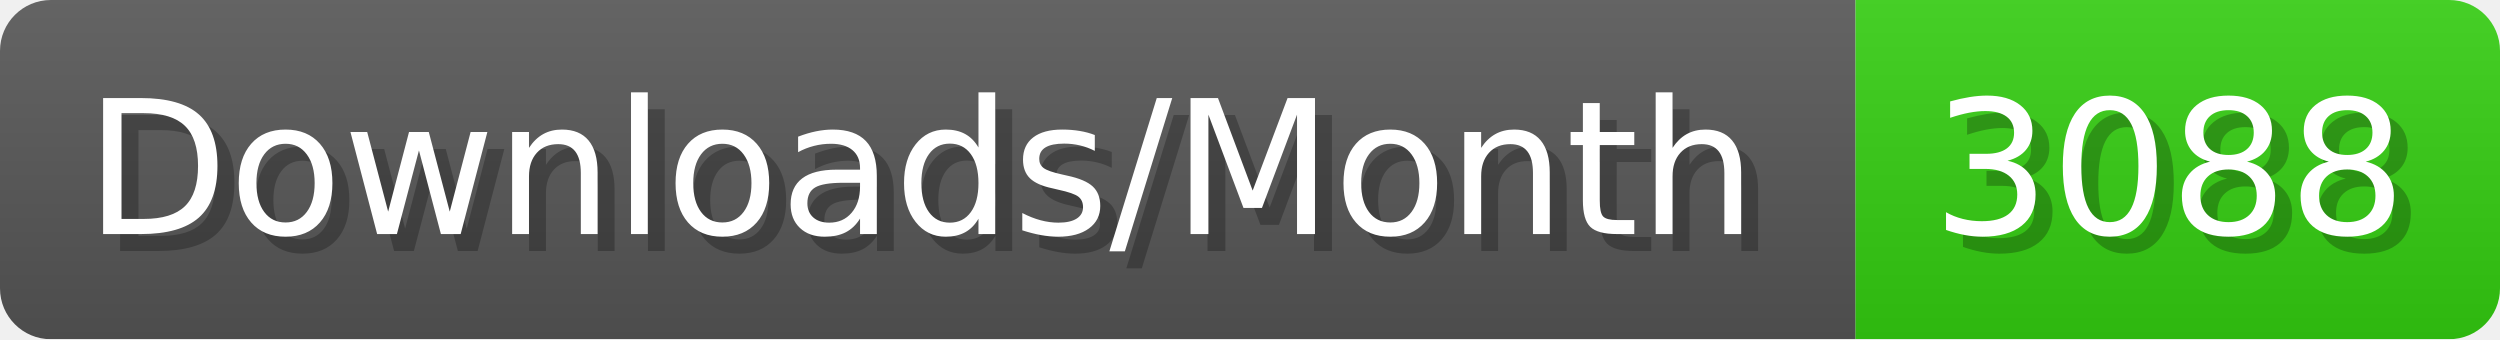
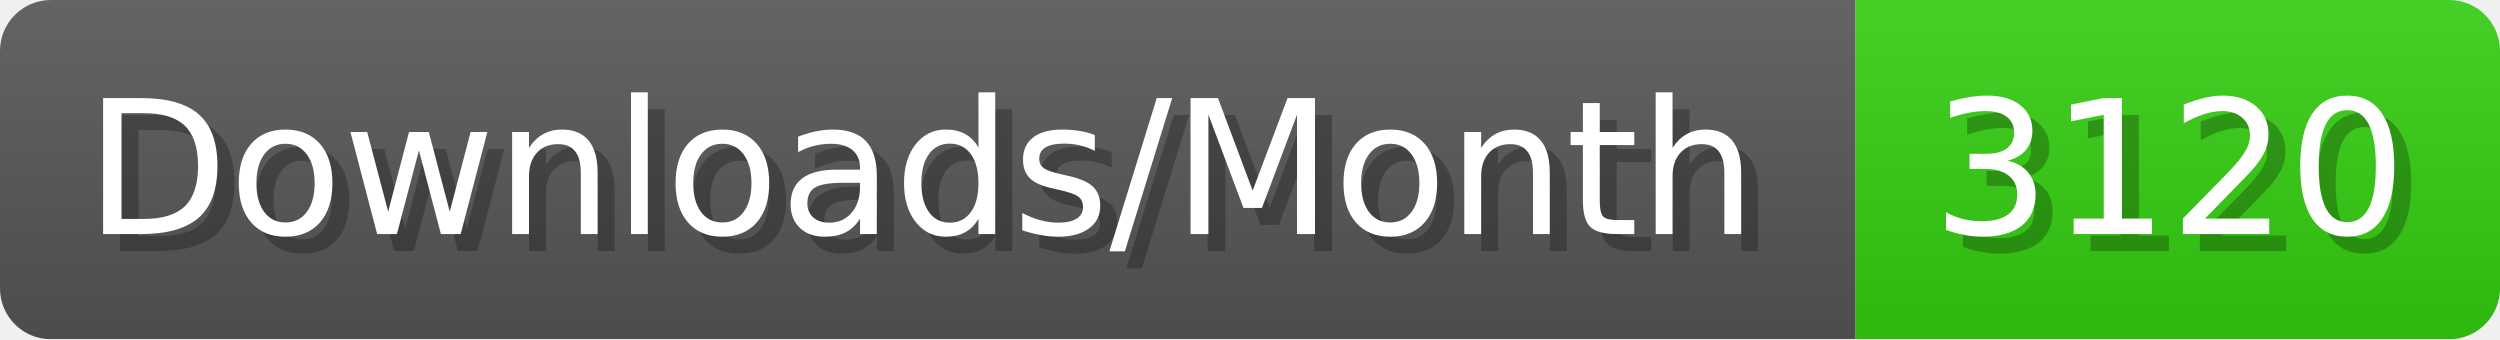
- <svg xmlns="http://www.w3.org/2000/svg" width="147.4" height="20" viewBox="0 0 1474 200" role="img" aria-label="Downloads/Month: 3088">
+ <svg xmlns="http://www.w3.org/2000/svg" width="147.4" height="20" viewBox="0 0 1474 200" role="img" aria-label="Downloads/Month: 3120">
  <linearGradient id="YlXUI" x2="0" y2="100%">
    <stop offset="0" stop-opacity=".1" stop-color="#EEE" />
    <stop offset="1" stop-opacity=".1" />
  </linearGradient>
  <mask id="JHhop">
    <rect width="1474" height="200" rx="30" fill="#FFF" />
  </mask>
  <g mask="url(#JHhop)">
    <rect width="1094" height="200" fill="#555" />
    <rect width="380" height="200" fill="#3C1" x="1094" />
    <rect width="1474" height="200" fill="url(#YlXUI)" />
  </g>
  <g aria-hidden="true" fill="#fff" text-anchor="start" font-family="Verdana,DejaVu Sans,sans-serif" font-size="110">
    <text x="60" y="148" textLength="994" fill="#000" opacity="0.25">Downloads/Month</text>
    <text x="50" y="138" textLength="994">Downloads/Month</text>
-     <text x="1149" y="148" textLength="280" fill="#000" opacity="0.25">3088</text>
-     <text x="1139" y="138" textLength="280">3088</text>
+     <text x="1149" y="148" textLength="280" fill="#000" opacity="0.25">3120</text>
+     <text x="1139" y="138" textLength="280">3120</text>
  </g>
</svg>
